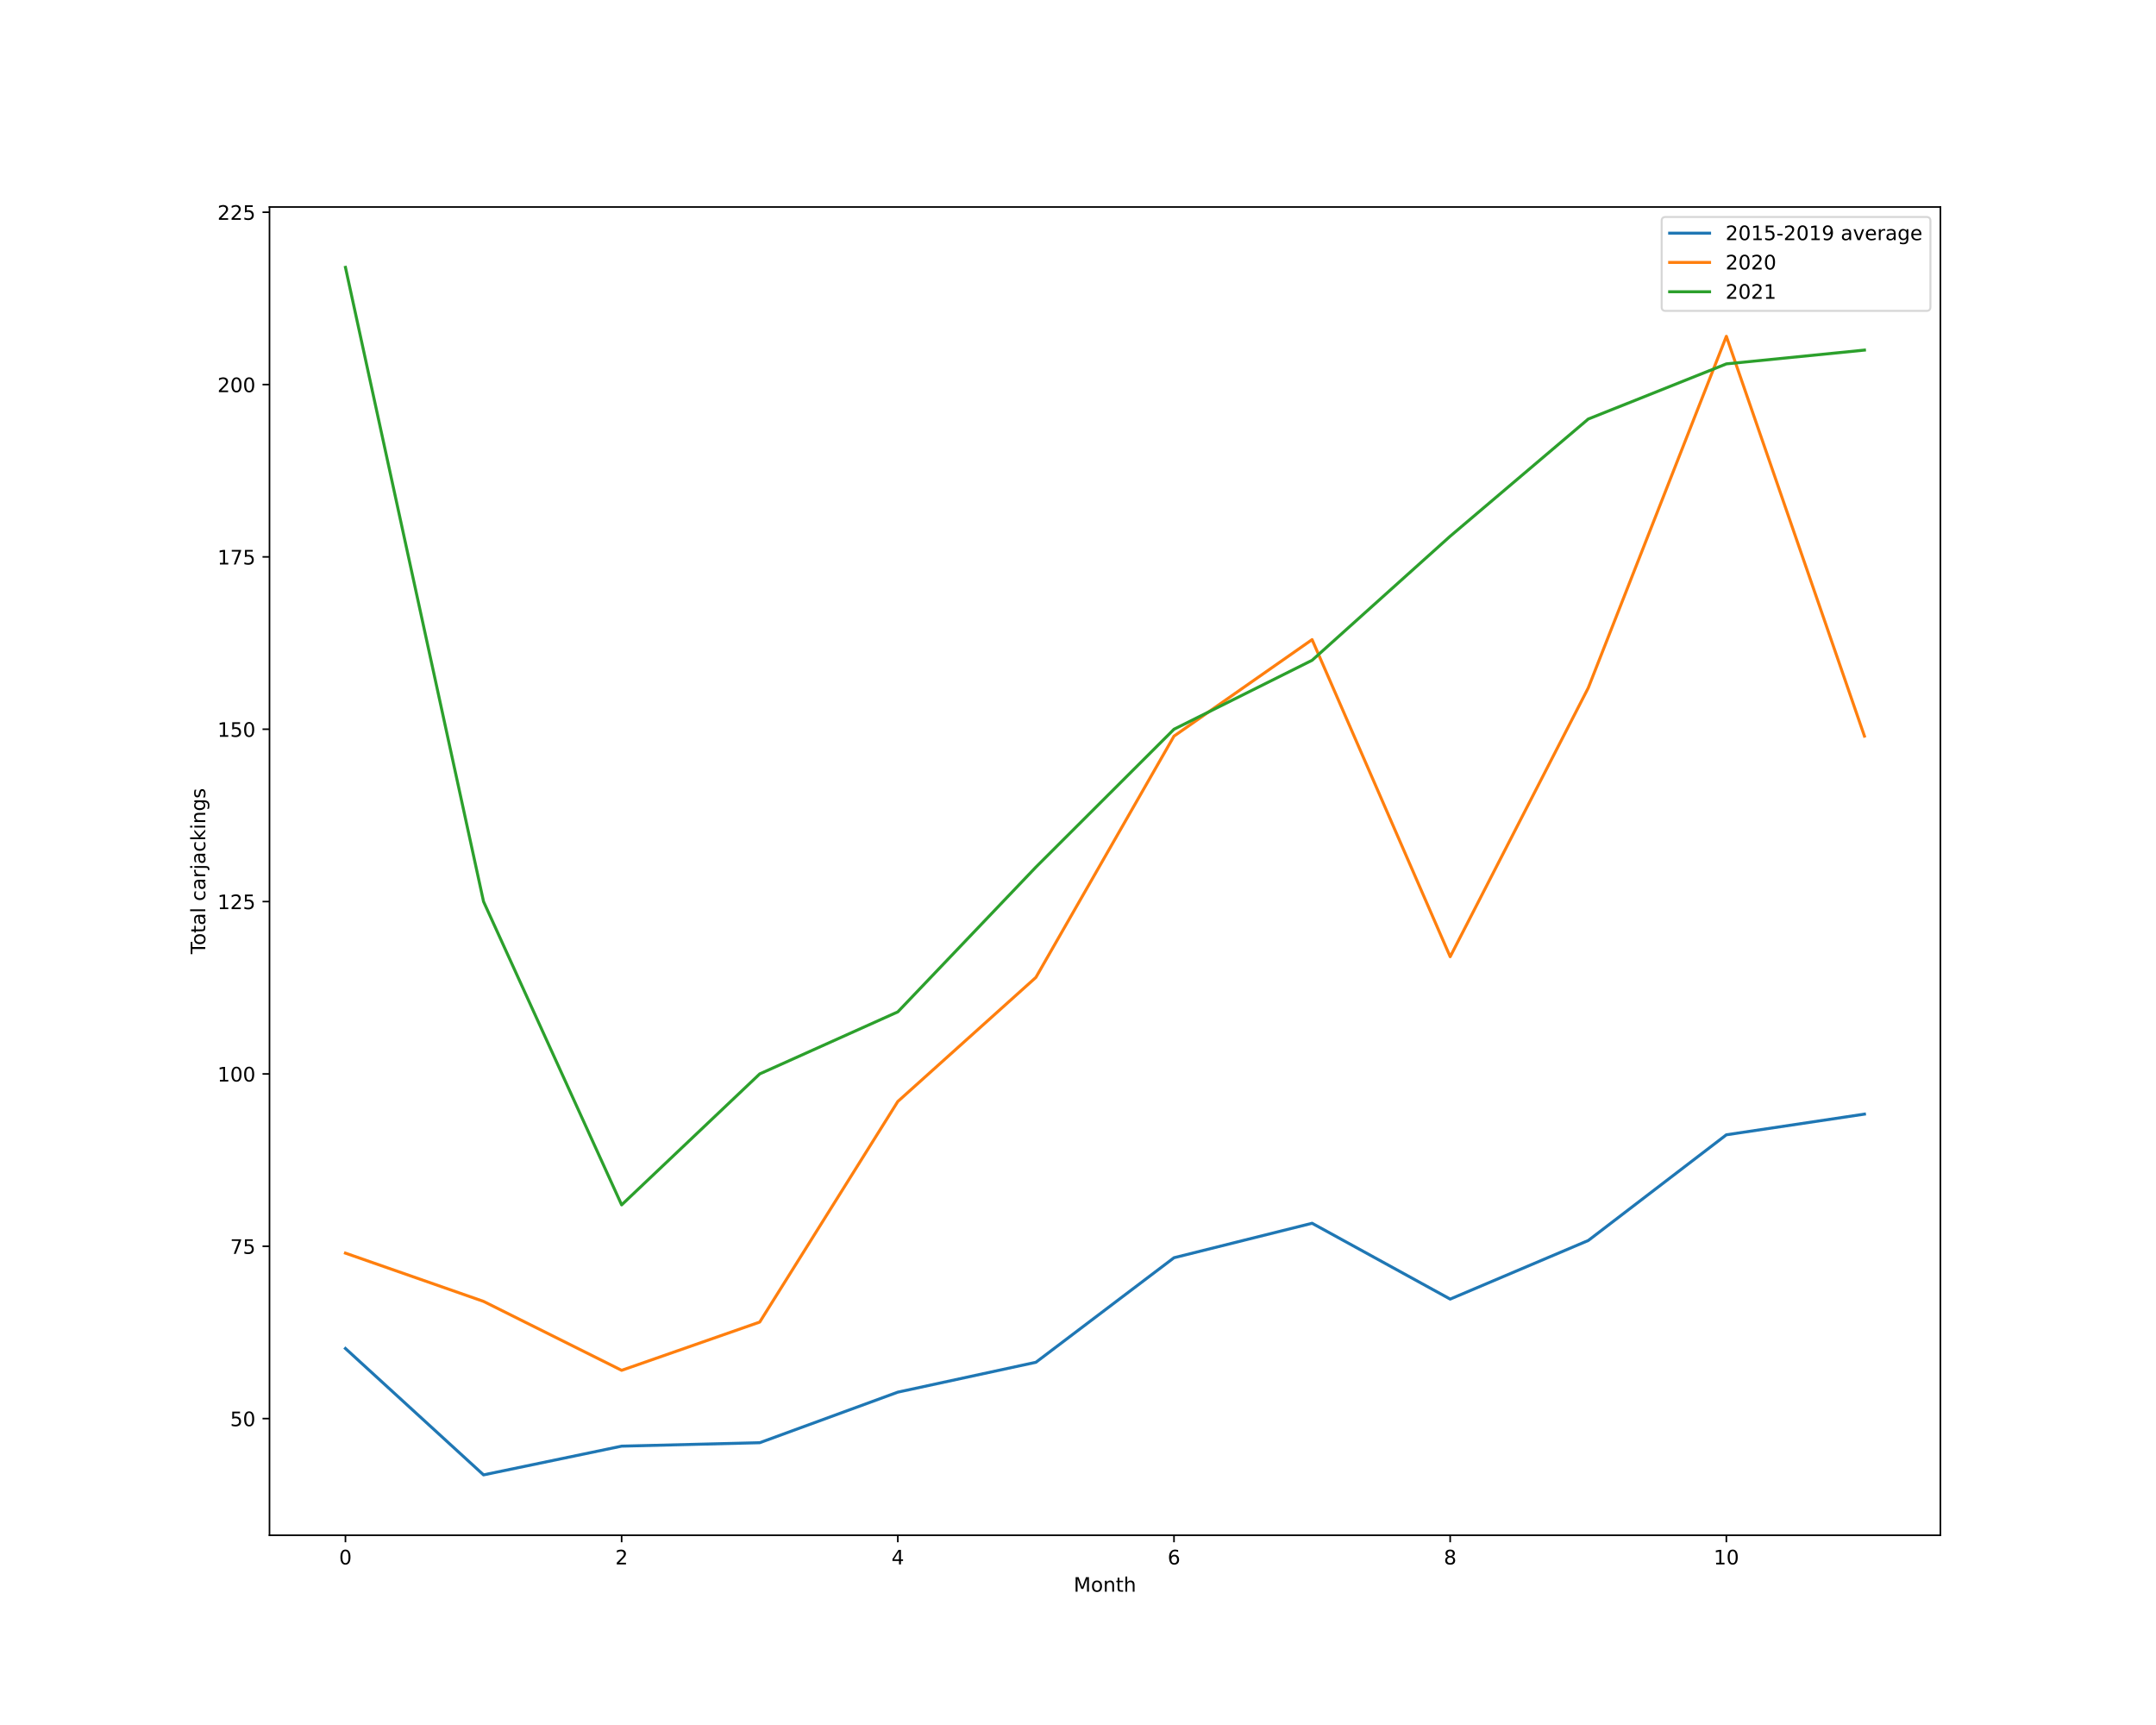
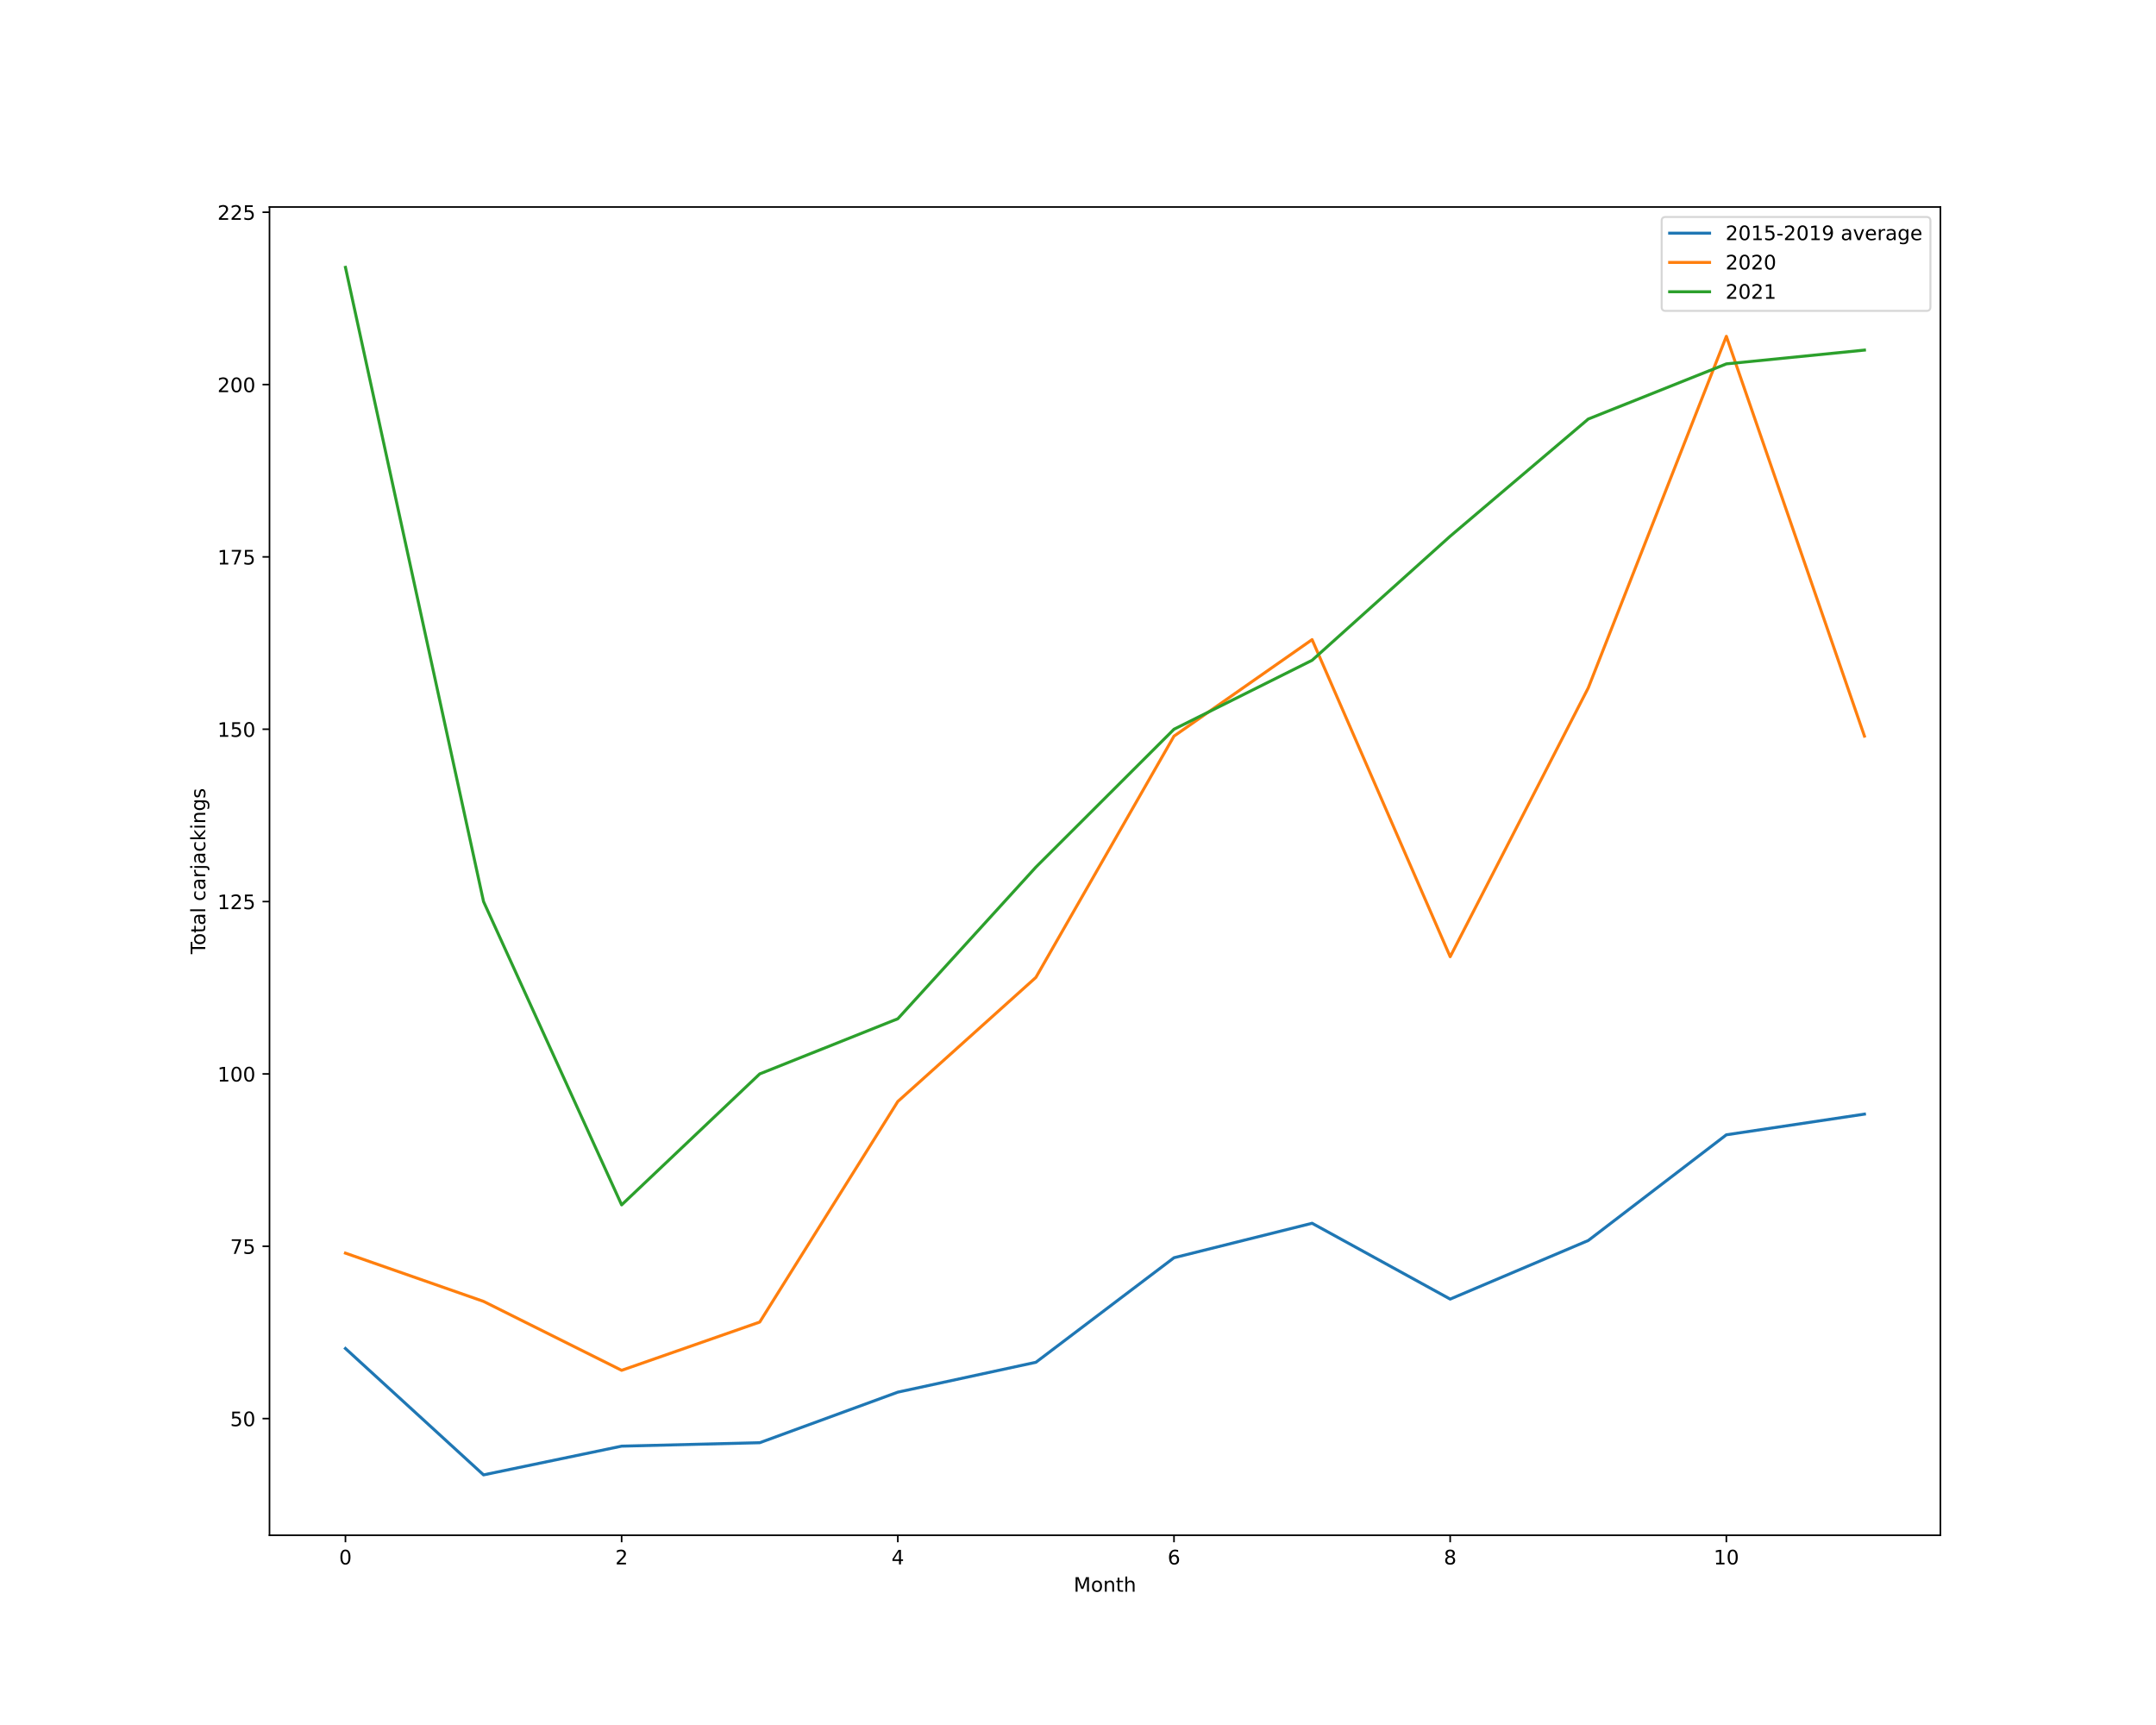
<svg xmlns="http://www.w3.org/2000/svg" xmlns:xlink="http://www.w3.org/1999/xlink" height="864pt" version="1.1" viewBox="0 0 1080 864" width="1080pt">
  <defs>
    <style type="text/css">*{stroke-linecap:butt;stroke-linejoin:round;}</style>
  </defs>
  <g id="figure_1">
    <g id="patch_1">
      <path d="M 0 864  L 1080 864  L 1080 0  L 0 0  z " style="fill:#ffffff;" />
    </g>
    <g id="axes_1">
      <g id="patch_2">
        <path d="M 135 768.96  L 972 768.96  L 972 103.68  L 135 103.68  z " style="fill:#ffffff;" />
      </g>
      <g id="matplotlib.axis_1">
        <g id="xtick_1">
          <g id="line2d_1">
            <defs>
-               <path d="M 0 0  L 0 3.5  " id="m8518ffac79" style="stroke:#000000;stroke-width:0.8;" />
-             </defs>
-             <g>
-               <use style="stroke:#000000;stroke-width:0.8;" x="173.045" xlink:href="#m8518ffac79" y="768.96" />
+               <path d="M 0 0  L 0 3.5  " id="m1297ba6804" style="stroke:#000000;stroke-width:0.8;" />
+             </defs>
+             <g>
+               <use style="stroke:#000000;stroke-width:0.8;" x="173.045" xlink:href="#m1297ba6804" y="768.96" />
            </g>
          </g>
          <g id="text_1">
            <g transform="translate(169.8642 783.5584)scale(0.1 -0.1)">
              <defs>
                <path d="M 2034 4250  Q 1547 4250 1301 3770  Q 1056 3291 1056 2328  Q 1056 1369 1301 889  Q 1547 409 2034 409  Q 2525 409 2770 889  Q 3016 1369 3016 2328  Q 3016 3291 2770 3770  Q 2525 4250 2034 4250  z M 2034 4750  Q 2819 4750 3233 4129  Q 3647 3509 3647 2328  Q 3647 1150 3233 529  Q 2819 -91 2034 -91  Q 1250 -91 836 529  Q 422 1150 422 2328  Q 422 3509 836 4129  Q 1250 4750 2034 4750  z " id="DejaVuSans-30" transform="scale(0.015625)" />
              </defs>
              <use xlink:href="#DejaVuSans-30" />
            </g>
          </g>
        </g>
        <g id="xtick_2">
          <g id="line2d_2">
            <g>
-               <use style="stroke:#000000;stroke-width:0.8;" x="311.393" xlink:href="#m8518ffac79" y="768.96" />
+               <use style="stroke:#000000;stroke-width:0.8;" x="311.393" xlink:href="#m1297ba6804" y="768.96" />
            </g>
          </g>
          <g id="text_2">
            <g transform="translate(308.2113 783.5584)scale(0.1 -0.1)">
              <defs>
                <path d="M 1228 531  L 3431 531  L 3431 0  L 469 0  L 469 531  Q 828 903 1448 1529  Q 2069 2156 2228 2338  Q 2531 2678 2651 2914  Q 2772 3150 2772 3378  Q 2772 3750 2511 3984  Q 2250 4219 1831 4219  Q 1534 4219 1204 4116  Q 875 4013 500 3803  L 500 4441  Q 881 4594 1212 4672  Q 1544 4750 1819 4750  Q 2544 4750 2975 4387  Q 3406 4025 3406 3419  Q 3406 3131 3298 2873  Q 3191 2616 2906 2266  Q 2828 2175 2409 1742  Q 1991 1309 1228 531  z " id="DejaVuSans-32" transform="scale(0.015625)" />
              </defs>
              <use xlink:href="#DejaVuSans-32" />
            </g>
          </g>
        </g>
        <g id="xtick_3">
          <g id="line2d_3">
            <g>
-               <use style="stroke:#000000;stroke-width:0.8;" x="449.74" xlink:href="#m8518ffac79" y="768.96" />
+               <use style="stroke:#000000;stroke-width:0.8;" x="449.74" xlink:href="#m1297ba6804" y="768.96" />
            </g>
          </g>
          <g id="text_3">
            <g transform="translate(446.5584 783.5584)scale(0.1 -0.1)">
              <defs>
                <path d="M 2419 4116  L 825 1625  L 2419 1625  L 2419 4116  z M 2253 4666  L 3047 4666  L 3047 1625  L 3713 1625  L 3713 1100  L 3047 1100  L 3047 0  L 2419 0  L 2419 1100  L 313 1100  L 313 1709  L 2253 4666  z " id="DejaVuSans-34" transform="scale(0.015625)" />
              </defs>
              <use xlink:href="#DejaVuSans-34" />
            </g>
          </g>
        </g>
        <g id="xtick_4">
          <g id="line2d_4">
            <g>
-               <use style="stroke:#000000;stroke-width:0.8;" x="588.087" xlink:href="#m8518ffac79" y="768.96" />
+               <use style="stroke:#000000;stroke-width:0.8;" x="588.087" xlink:href="#m1297ba6804" y="768.96" />
            </g>
          </g>
          <g id="text_4">
            <g transform="translate(584.9055 783.5584)scale(0.1 -0.1)">
              <defs>
                <path d="M 2113 2584  Q 1688 2584 1439 2293  Q 1191 2003 1191 1497  Q 1191 994 1439 701  Q 1688 409 2113 409  Q 2538 409 2786 701  Q 3034 994 3034 1497  Q 3034 2003 2786 2293  Q 2538 2584 2113 2584  z M 3366 4563  L 3366 3988  Q 3128 4100 2886 4159  Q 2644 4219 2406 4219  Q 1781 4219 1451 3797  Q 1122 3375 1075 2522  Q 1259 2794 1537 2939  Q 1816 3084 2150 3084  Q 2853 3084 3261 2657  Q 3669 2231 3669 1497  Q 3669 778 3244 343  Q 2819 -91 2113 -91  Q 1303 -91 875 529  Q 447 1150 447 2328  Q 447 3434 972 4092  Q 1497 4750 2381 4750  Q 2619 4750 2861 4703  Q 3103 4656 3366 4563  z " id="DejaVuSans-36" transform="scale(0.015625)" />
              </defs>
              <use xlink:href="#DejaVuSans-36" />
            </g>
          </g>
        </g>
        <g id="xtick_5">
          <g id="line2d_5">
            <g>
-               <use style="stroke:#000000;stroke-width:0.8;" x="726.434" xlink:href="#m8518ffac79" y="768.96" />
+               <use style="stroke:#000000;stroke-width:0.8;" x="726.434" xlink:href="#m1297ba6804" y="768.96" />
            </g>
          </g>
          <g id="text_5">
            <g transform="translate(723.2526 783.5584)scale(0.1 -0.1)">
              <defs>
                <path d="M 2034 2216  Q 1584 2216 1326 1975  Q 1069 1734 1069 1313  Q 1069 891 1326 650  Q 1584 409 2034 409  Q 2484 409 2743 651  Q 3003 894 3003 1313  Q 3003 1734 2745 1975  Q 2488 2216 2034 2216  z M 1403 2484  Q 997 2584 770 2862  Q 544 3141 544 3541  Q 544 4100 942 4425  Q 1341 4750 2034 4750  Q 2731 4750 3128 4425  Q 3525 4100 3525 3541  Q 3525 3141 3298 2862  Q 3072 2584 2669 2484  Q 3125 2378 3379 2068  Q 3634 1759 3634 1313  Q 3634 634 3220 271  Q 2806 -91 2034 -91  Q 1263 -91 848 271  Q 434 634 434 1313  Q 434 1759 690 2068  Q 947 2378 1403 2484  z M 1172 3481  Q 1172 3119 1398 2916  Q 1625 2713 2034 2713  Q 2441 2713 2670 2916  Q 2900 3119 2900 3481  Q 2900 3844 2670 4047  Q 2441 4250 2034 4250  Q 1625 4250 1398 4047  Q 1172 3844 1172 3481  z " id="DejaVuSans-38" transform="scale(0.015625)" />
              </defs>
              <use xlink:href="#DejaVuSans-38" />
            </g>
          </g>
        </g>
        <g id="xtick_6">
          <g id="line2d_6">
            <g>
-               <use style="stroke:#000000;stroke-width:0.8;" x="864.781" xlink:href="#m8518ffac79" y="768.96" />
+               <use style="stroke:#000000;stroke-width:0.8;" x="864.781" xlink:href="#m1297ba6804" y="768.96" />
            </g>
          </g>
          <g id="text_6">
            <g transform="translate(858.4185 783.5584)scale(0.1 -0.1)">
              <defs>
                <path d="M 794 531  L 1825 531  L 1825 4091  L 703 3866  L 703 4441  L 1819 4666  L 2450 4666  L 2450 531  L 3481 531  L 3481 0  L 794 0  L 794 531  z " id="DejaVuSans-31" transform="scale(0.015625)" />
              </defs>
              <use xlink:href="#DejaVuSans-31" />
              <use x="63.623" xlink:href="#DejaVuSans-30" />
            </g>
          </g>
        </g>
        <g id="text_7">
          <g transform="translate(537.8289 797.2366)scale(0.1 -0.1)">
            <defs>
              <path d="M 628 4666  L 1569 4666  L 2759 1491  L 3956 4666  L 4897 4666  L 4897 0  L 4281 0  L 4281 4097  L 3078 897  L 2444 897  L 1241 4097  L 1241 0  L 628 0  L 628 4666  z " id="DejaVuSans-4d" transform="scale(0.015625)" />
              <path d="M 1959 3097  Q 1497 3097 1228 2736  Q 959 2375 959 1747  Q 959 1119 1226 758  Q 1494 397 1959 397  Q 2419 397 2687 759  Q 2956 1122 2956 1747  Q 2956 2369 2687 2733  Q 2419 3097 1959 3097  z M 1959 3584  Q 2709 3584 3137 3096  Q 3566 2609 3566 1747  Q 3566 888 3137 398  Q 2709 -91 1959 -91  Q 1206 -91 779 398  Q 353 888 353 1747  Q 353 2609 779 3096  Q 1206 3584 1959 3584  z " id="DejaVuSans-6f" transform="scale(0.015625)" />
              <path d="M 3513 2113  L 3513 0  L 2938 0  L 2938 2094  Q 2938 2591 2744 2837  Q 2550 3084 2163 3084  Q 1697 3084 1428 2787  Q 1159 2491 1159 1978  L 1159 0  L 581 0  L 581 3500  L 1159 3500  L 1159 2956  Q 1366 3272 1645 3428  Q 1925 3584 2291 3584  Q 2894 3584 3203 3211  Q 3513 2838 3513 2113  z " id="DejaVuSans-6e" transform="scale(0.015625)" />
              <path d="M 1172 4494  L 1172 3500  L 2356 3500  L 2356 3053  L 1172 3053  L 1172 1153  Q 1172 725 1289 603  Q 1406 481 1766 481  L 2356 481  L 2356 0  L 1766 0  Q 1100 0 847 248  Q 594 497 594 1153  L 594 3053  L 172 3053  L 172 3500  L 594 3500  L 594 4494  L 1172 4494  z " id="DejaVuSans-74" transform="scale(0.015625)" />
              <path d="M 3513 2113  L 3513 0  L 2938 0  L 2938 2094  Q 2938 2591 2744 2837  Q 2550 3084 2163 3084  Q 1697 3084 1428 2787  Q 1159 2491 1159 1978  L 1159 0  L 581 0  L 581 4863  L 1159 4863  L 1159 2956  Q 1366 3272 1645 3428  Q 1925 3584 2291 3584  Q 2894 3584 3203 3211  Q 3513 2838 3513 2113  z " id="DejaVuSans-68" transform="scale(0.015625)" />
            </defs>
            <use xlink:href="#DejaVuSans-4d" />
            <use x="86.279" xlink:href="#DejaVuSans-6f" />
            <use x="147.461" xlink:href="#DejaVuSans-6e" />
            <use x="210.84" xlink:href="#DejaVuSans-74" />
            <use x="250.049" xlink:href="#DejaVuSans-68" />
          </g>
        </g>
      </g>
      <g id="matplotlib.axis_2">
        <g id="ytick_1">
          <g id="line2d_7">
            <defs>
-               <path d="M 0 0  L -3.5 0  " id="m1b831a99aa" style="stroke:#000000;stroke-width:0.8;" />
-             </defs>
-             <g>
-               <use style="stroke:#000000;stroke-width:0.8;" x="135" xlink:href="#m1b831a99aa" y="710.523" />
+               <path d="M 0 0  L -3.5 0  " id="mf12b545da9" style="stroke:#000000;stroke-width:0.8;" />
+             </defs>
+             <g>
+               <use style="stroke:#000000;stroke-width:0.8;" x="135" xlink:href="#mf12b545da9" y="710.523" />
            </g>
          </g>
          <g id="text_8">
            <g transform="translate(115.275 714.3221)scale(0.1 -0.1)">
              <defs>
                <path d="M 691 4666  L 3169 4666  L 3169 4134  L 1269 4134  L 1269 2991  Q 1406 3038 1543 3061  Q 1681 3084 1819 3084  Q 2600 3084 3056 2656  Q 3513 2228 3513 1497  Q 3513 744 3044 326  Q 2575 -91 1722 -91  Q 1428 -91 1123 -41  Q 819 9 494 109  L 494 744  Q 775 591 1075 516  Q 1375 441 1709 441  Q 2250 441 2565 725  Q 2881 1009 2881 1497  Q 2881 1984 2565 2268  Q 2250 2553 1709 2553  Q 1456 2553 1204 2497  Q 953 2441 691 2322  L 691 4666  z " id="DejaVuSans-35" transform="scale(0.015625)" />
              </defs>
              <use xlink:href="#DejaVuSans-35" />
              <use x="63.623" xlink:href="#DejaVuSans-30" />
            </g>
          </g>
        </g>
        <g id="ytick_2">
          <g id="line2d_8">
            <g>
-               <use style="stroke:#000000;stroke-width:0.8;" x="135" xlink:href="#m1b831a99aa" y="624.205" />
+               <use style="stroke:#000000;stroke-width:0.8;" x="135" xlink:href="#mf12b545da9" y="624.205" />
            </g>
          </g>
          <g id="text_9">
            <g transform="translate(115.275 628.0043)scale(0.1 -0.1)">
              <defs>
                <path d="M 525 4666  L 3525 4666  L 3525 4397  L 1831 0  L 1172 0  L 2766 4134  L 525 4134  L 525 4666  z " id="DejaVuSans-37" transform="scale(0.015625)" />
              </defs>
              <use xlink:href="#DejaVuSans-37" />
              <use x="63.623" xlink:href="#DejaVuSans-35" />
            </g>
          </g>
        </g>
        <g id="ytick_3">
          <g id="line2d_9">
            <g>
-               <use style="stroke:#000000;stroke-width:0.8;" x="135" xlink:href="#m1b831a99aa" y="537.887" />
+               <use style="stroke:#000000;stroke-width:0.8;" x="135" xlink:href="#mf12b545da9" y="537.887" />
            </g>
          </g>
          <g id="text_10">
            <g transform="translate(108.9125 541.6865)scale(0.1 -0.1)">
              <use xlink:href="#DejaVuSans-31" />
              <use x="63.623" xlink:href="#DejaVuSans-30" />
              <use x="127.246" xlink:href="#DejaVuSans-30" />
            </g>
          </g>
        </g>
        <g id="ytick_4">
          <g id="line2d_10">
            <g>
-               <use style="stroke:#000000;stroke-width:0.8;" x="135" xlink:href="#m1b831a99aa" y="451.569" />
+               <use style="stroke:#000000;stroke-width:0.8;" x="135" xlink:href="#mf12b545da9" y="451.569" />
            </g>
          </g>
          <g id="text_11">
            <g transform="translate(108.9125 455.3687)scale(0.1 -0.1)">
              <use xlink:href="#DejaVuSans-31" />
              <use x="63.623" xlink:href="#DejaVuSans-32" />
              <use x="127.246" xlink:href="#DejaVuSans-35" />
            </g>
          </g>
        </g>
        <g id="ytick_5">
          <g id="line2d_11">
            <g>
-               <use style="stroke:#000000;stroke-width:0.8;" x="135" xlink:href="#m1b831a99aa" y="365.252" />
+               <use style="stroke:#000000;stroke-width:0.8;" x="135" xlink:href="#mf12b545da9" y="365.252" />
            </g>
          </g>
          <g id="text_12">
            <g transform="translate(108.9125 369.0509)scale(0.1 -0.1)">
              <use xlink:href="#DejaVuSans-31" />
              <use x="63.623" xlink:href="#DejaVuSans-35" />
              <use x="127.246" xlink:href="#DejaVuSans-30" />
            </g>
          </g>
        </g>
        <g id="ytick_6">
          <g id="line2d_12">
            <g>
-               <use style="stroke:#000000;stroke-width:0.8;" x="135" xlink:href="#m1b831a99aa" y="278.934" />
+               <use style="stroke:#000000;stroke-width:0.8;" x="135" xlink:href="#mf12b545da9" y="278.934" />
            </g>
          </g>
          <g id="text_13">
            <g transform="translate(108.9125 282.7331)scale(0.1 -0.1)">
              <use xlink:href="#DejaVuSans-31" />
              <use x="63.623" xlink:href="#DejaVuSans-37" />
              <use x="127.246" xlink:href="#DejaVuSans-35" />
            </g>
          </g>
        </g>
        <g id="ytick_7">
          <g id="line2d_13">
            <g>
-               <use style="stroke:#000000;stroke-width:0.8;" x="135" xlink:href="#m1b831a99aa" y="192.616" />
+               <use style="stroke:#000000;stroke-width:0.8;" x="135" xlink:href="#mf12b545da9" y="192.616" />
            </g>
          </g>
          <g id="text_14">
            <g transform="translate(108.9125 196.4153)scale(0.1 -0.1)">
              <use xlink:href="#DejaVuSans-32" />
              <use x="63.623" xlink:href="#DejaVuSans-30" />
              <use x="127.246" xlink:href="#DejaVuSans-30" />
            </g>
          </g>
        </g>
        <g id="ytick_8">
          <g id="line2d_14">
            <g>
-               <use style="stroke:#000000;stroke-width:0.8;" x="135" xlink:href="#m1b831a99aa" y="106.298" />
+               <use style="stroke:#000000;stroke-width:0.8;" x="135" xlink:href="#mf12b545da9" y="106.298" />
            </g>
          </g>
          <g id="text_15">
            <g transform="translate(108.9125 110.0975)scale(0.1 -0.1)">
              <use xlink:href="#DejaVuSans-32" />
              <use x="63.623" xlink:href="#DejaVuSans-32" />
              <use x="127.246" xlink:href="#DejaVuSans-35" />
            </g>
          </g>
        </g>
        <g id="text_16">
          <g transform="translate(102.8328 477.8888)rotate(-90)scale(0.1 -0.1)">
            <defs>
              <path d="M -19 4666  L 3928 4666  L 3928 4134  L 2272 4134  L 2272 0  L 1638 0  L 1638 4134  L -19 4134  L -19 4666  z " id="DejaVuSans-54" transform="scale(0.015625)" />
              <path d="M 2194 1759  Q 1497 1759 1228 1600  Q 959 1441 959 1056  Q 959 750 1161 570  Q 1363 391 1709 391  Q 2188 391 2477 730  Q 2766 1069 2766 1631  L 2766 1759  L 2194 1759  z M 3341 1997  L 3341 0  L 2766 0  L 2766 531  Q 2569 213 2275 61  Q 1981 -91 1556 -91  Q 1019 -91 701 211  Q 384 513 384 1019  Q 384 1609 779 1909  Q 1175 2209 1959 2209  L 2766 2209  L 2766 2266  Q 2766 2663 2505 2880  Q 2244 3097 1772 3097  Q 1472 3097 1187 3025  Q 903 2953 641 2809  L 641 3341  Q 956 3463 1253 3523  Q 1550 3584 1831 3584  Q 2591 3584 2966 3190  Q 3341 2797 3341 1997  z " id="DejaVuSans-61" transform="scale(0.015625)" />
              <path d="M 603 4863  L 1178 4863  L 1178 0  L 603 0  L 603 4863  z " id="DejaVuSans-6c" transform="scale(0.015625)" />
              <path id="DejaVuSans-20" transform="scale(0.015625)" />
              <path d="M 3122 3366  L 3122 2828  Q 2878 2963 2633 3030  Q 2388 3097 2138 3097  Q 1578 3097 1268 2742  Q 959 2388 959 1747  Q 959 1106 1268 751  Q 1578 397 2138 397  Q 2388 397 2633 464  Q 2878 531 3122 666  L 3122 134  Q 2881 22 2623 -34  Q 2366 -91 2075 -91  Q 1284 -91 818 406  Q 353 903 353 1747  Q 353 2603 823 3093  Q 1294 3584 2113 3584  Q 2378 3584 2631 3529  Q 2884 3475 3122 3366  z " id="DejaVuSans-63" transform="scale(0.015625)" />
              <path d="M 2631 2963  Q 2534 3019 2420 3045  Q 2306 3072 2169 3072  Q 1681 3072 1420 2755  Q 1159 2438 1159 1844  L 1159 0  L 581 0  L 581 3500  L 1159 3500  L 1159 2956  Q 1341 3275 1631 3429  Q 1922 3584 2338 3584  Q 2397 3584 2469 3576  Q 2541 3569 2628 3553  L 2631 2963  z " id="DejaVuSans-72" transform="scale(0.015625)" />
              <path d="M 603 3500  L 1178 3500  L 1178 -63  Q 1178 -731 923 -1031  Q 669 -1331 103 -1331  L -116 -1331  L -116 -844  L 38 -844  Q 366 -844 484 -692  Q 603 -541 603 -63  L 603 3500  z M 603 4863  L 1178 4863  L 1178 4134  L 603 4134  L 603 4863  z " id="DejaVuSans-6a" transform="scale(0.015625)" />
              <path d="M 581 4863  L 1159 4863  L 1159 1991  L 2875 3500  L 3609 3500  L 1753 1863  L 3688 0  L 2938 0  L 1159 1709  L 1159 0  L 581 0  L 581 4863  z " id="DejaVuSans-6b" transform="scale(0.015625)" />
              <path d="M 603 3500  L 1178 3500  L 1178 0  L 603 0  L 603 3500  z M 603 4863  L 1178 4863  L 1178 4134  L 603 4134  L 603 4863  z " id="DejaVuSans-69" transform="scale(0.015625)" />
              <path d="M 2906 1791  Q 2906 2416 2648 2759  Q 2391 3103 1925 3103  Q 1463 3103 1205 2759  Q 947 2416 947 1791  Q 947 1169 1205 825  Q 1463 481 1925 481  Q 2391 481 2648 825  Q 2906 1169 2906 1791  z M 3481 434  Q 3481 -459 3084 -895  Q 2688 -1331 1869 -1331  Q 1566 -1331 1297 -1286  Q 1028 -1241 775 -1147  L 775 -588  Q 1028 -725 1275 -790  Q 1522 -856 1778 -856  Q 2344 -856 2625 -561  Q 2906 -266 2906 331  L 2906 616  Q 2728 306 2450 153  Q 2172 0 1784 0  Q 1141 0 747 490  Q 353 981 353 1791  Q 353 2603 747 3093  Q 1141 3584 1784 3584  Q 2172 3584 2450 3431  Q 2728 3278 2906 2969  L 2906 3500  L 3481 3500  L 3481 434  z " id="DejaVuSans-67" transform="scale(0.015625)" />
              <path d="M 2834 3397  L 2834 2853  Q 2591 2978 2328 3040  Q 2066 3103 1784 3103  Q 1356 3103 1142 2972  Q 928 2841 928 2578  Q 928 2378 1081 2264  Q 1234 2150 1697 2047  L 1894 2003  Q 2506 1872 2764 1633  Q 3022 1394 3022 966  Q 3022 478 2636 193  Q 2250 -91 1575 -91  Q 1294 -91 989 -36  Q 684 19 347 128  L 347 722  Q 666 556 975 473  Q 1284 391 1588 391  Q 1994 391 2212 530  Q 2431 669 2431 922  Q 2431 1156 2273 1281  Q 2116 1406 1581 1522  L 1381 1569  Q 847 1681 609 1914  Q 372 2147 372 2553  Q 372 3047 722 3315  Q 1072 3584 1716 3584  Q 2034 3584 2315 3537  Q 2597 3491 2834 3397  z " id="DejaVuSans-73" transform="scale(0.015625)" />
            </defs>
            <use xlink:href="#DejaVuSans-54" />
            <use x="44.084" xlink:href="#DejaVuSans-6f" />
            <use x="105.266" xlink:href="#DejaVuSans-74" />
            <use x="144.475" xlink:href="#DejaVuSans-61" />
            <use x="205.754" xlink:href="#DejaVuSans-6c" />
            <use x="233.537" xlink:href="#DejaVuSans-20" />
            <use x="265.324" xlink:href="#DejaVuSans-63" />
            <use x="320.305" xlink:href="#DejaVuSans-61" />
            <use x="381.584" xlink:href="#DejaVuSans-72" />
            <use x="422.697" xlink:href="#DejaVuSans-6a" />
            <use x="450.48" xlink:href="#DejaVuSans-61" />
            <use x="511.76" xlink:href="#DejaVuSans-63" />
            <use x="566.74" xlink:href="#DejaVuSans-6b" />
            <use x="624.65" xlink:href="#DejaVuSans-69" />
            <use x="652.434" xlink:href="#DejaVuSans-6e" />
            <use x="715.812" xlink:href="#DejaVuSans-67" />
            <use x="779.289" xlink:href="#DejaVuSans-73" />
          </g>
        </g>
      </g>
      <g id="line2d_15">
-         <path clip-path="url(#p839835208f)" d="M 173.045 675.42  L 242.219 738.72  L 311.393 724.334  L 380.566 722.607  L 449.74 697.287  L 518.913 682.326  L 588.087 629.96  L 657.26 612.696  L 726.434 650.676  L 795.607 621.328  L 864.781 568.386  L 933.955 558.028  " style="fill:none;stroke:#1f77b4;stroke-linecap:square;stroke-width:1.5;" />
+         <path clip-path="url(#pef97ba5b0a)" d="M 173.045 675.42  L 242.219 738.72  L 311.393 724.334  L 380.566 722.607  L 449.74 697.287  L 518.913 682.326  L 588.087 629.96  L 657.26 612.696  L 726.434 650.676  L 795.607 621.328  L 864.781 568.386  L 933.955 558.028  " style="fill:none;stroke:#1f77b4;stroke-linecap:square;stroke-width:1.5;" />
      </g>
      <g id="line2d_16">
-         <path clip-path="url(#p839835208f)" d="M 173.045 627.658  L 242.219 651.827  L 311.393 686.354  L 380.566 662.185  L 449.74 551.698  L 518.913 489.549  L 588.087 368.704  L 657.26 320.366  L 726.434 479.191  L 795.607 344.535  L 864.781 168.447  L 933.955 368.704  " style="fill:none;stroke:#ff7f0e;stroke-linecap:square;stroke-width:1.5;" />
+         <path clip-path="url(#pef97ba5b0a)" d="M 173.045 627.658  L 242.219 651.827  L 311.393 686.354  L 380.566 662.185  L 449.74 551.698  L 518.913 489.549  L 588.087 368.704  L 657.26 320.366  L 726.434 479.191  L 795.607 344.535  L 864.781 168.447  L 933.955 368.704  " style="fill:none;stroke:#ff7f0e;stroke-linecap:square;stroke-width:1.5;" />
      </g>
      <g id="line2d_17">
-         <path clip-path="url(#p839835208f)" d="M 173.045 133.92  L 242.219 451.569  L 311.393 603.489  L 380.566 537.887  L 449.74 506.813  L 518.913 434.306  L 588.087 365.252  L 657.26 330.725  L 726.434 268.576  L 795.607 209.88  L 864.781 182.258  L 933.955 175.353  " style="fill:none;stroke:#2ca02c;stroke-linecap:square;stroke-width:1.5;" />
+         <path clip-path="url(#pef97ba5b0a)" d="M 173.045 133.92  L 242.219 451.569  L 311.393 603.489  L 380.566 537.887  L 449.74 510.266  L 518.913 434.306  L 588.087 365.252  L 657.26 330.725  L 726.434 268.576  L 795.607 209.88  L 864.781 182.258  L 933.955 175.353  " style="fill:none;stroke:#2ca02c;stroke-linecap:square;stroke-width:1.5;" />
      </g>
      <g id="patch_3">
        <path d="M 135 768.96  L 135 103.68  " style="fill:none;stroke:#000000;stroke-linecap:square;stroke-linejoin:miter;stroke-width:0.8;" />
      </g>
      <g id="patch_4">
        <path d="M 972 768.96  L 972 103.68  " style="fill:none;stroke:#000000;stroke-linecap:square;stroke-linejoin:miter;stroke-width:0.8;" />
      </g>
      <g id="patch_5">
        <path d="M 135 768.96  L 972 768.96  " style="fill:none;stroke:#000000;stroke-linecap:square;stroke-linejoin:miter;stroke-width:0.8;" />
      </g>
      <g id="patch_6">
        <path d="M 135 103.68  L 972 103.68  " style="fill:none;stroke:#000000;stroke-linecap:square;stroke-linejoin:miter;stroke-width:0.8;" />
      </g>
      <g id="legend_1">
        <g id="patch_7">
          <path d="M 834.373 155.714  L 965 155.714  Q 967 155.714 967 153.714  L 967 110.68  Q 967 108.68 965 108.68  L 834.373 108.68  Q 832.373 108.68 832.373 110.68  L 832.373 153.714  Q 832.373 155.714 834.373 155.714  z " style="fill:#ffffff;opacity:0.8;stroke:#cccccc;stroke-linejoin:miter;" />
        </g>
        <g id="line2d_18">
          <path d="M 836.373 116.778  L 856.373 116.778  " style="fill:none;stroke:#1f77b4;stroke-linecap:square;stroke-width:1.5;" />
        </g>
        <g id="line2d_19" />
        <g id="text_17">
          <g transform="translate(864.3734 120.2784)scale(0.1 -0.1)">
            <defs>
              <path d="M 313 2009  L 1997 2009  L 1997 1497  L 313 1497  L 313 2009  z " id="DejaVuSans-2d" transform="scale(0.015625)" />
              <path d="M 703 97  L 703 672  Q 941 559 1184 500  Q 1428 441 1663 441  Q 2288 441 2617 861  Q 2947 1281 2994 2138  Q 2813 1869 2534 1725  Q 2256 1581 1919 1581  Q 1219 1581 811 2004  Q 403 2428 403 3163  Q 403 3881 828 4315  Q 1253 4750 1959 4750  Q 2769 4750 3195 4129  Q 3622 3509 3622 2328  Q 3622 1225 3098 567  Q 2575 -91 1691 -91  Q 1453 -91 1209 -44  Q 966 3 703 97  z M 1959 2075  Q 2384 2075 2632 2365  Q 2881 2656 2881 3163  Q 2881 3666 2632 3958  Q 2384 4250 1959 4250  Q 1534 4250 1286 3958  Q 1038 3666 1038 3163  Q 1038 2656 1286 2365  Q 1534 2075 1959 2075  z " id="DejaVuSans-39" transform="scale(0.015625)" />
              <path d="M 191 3500  L 800 3500  L 1894 563  L 2988 3500  L 3597 3500  L 2284 0  L 1503 0  L 191 3500  z " id="DejaVuSans-76" transform="scale(0.015625)" />
              <path d="M 3597 1894  L 3597 1613  L 953 1613  Q 991 1019 1311 708  Q 1631 397 2203 397  Q 2534 397 2845 478  Q 3156 559 3463 722  L 3463 178  Q 3153 47 2828 -22  Q 2503 -91 2169 -91  Q 1331 -91 842 396  Q 353 884 353 1716  Q 353 2575 817 3079  Q 1281 3584 2069 3584  Q 2775 3584 3186 3129  Q 3597 2675 3597 1894  z M 3022 2063  Q 3016 2534 2758 2815  Q 2500 3097 2075 3097  Q 1594 3097 1305 2825  Q 1016 2553 972 2059  L 3022 2063  z " id="DejaVuSans-65" transform="scale(0.015625)" />
            </defs>
            <use xlink:href="#DejaVuSans-32" />
            <use x="63.623" xlink:href="#DejaVuSans-30" />
            <use x="127.246" xlink:href="#DejaVuSans-31" />
            <use x="190.869" xlink:href="#DejaVuSans-35" />
            <use x="254.492" xlink:href="#DejaVuSans-2d" />
            <use x="290.576" xlink:href="#DejaVuSans-32" />
            <use x="354.199" xlink:href="#DejaVuSans-30" />
            <use x="417.822" xlink:href="#DejaVuSans-31" />
            <use x="481.445" xlink:href="#DejaVuSans-39" />
            <use x="545.068" xlink:href="#DejaVuSans-20" />
            <use x="576.855" xlink:href="#DejaVuSans-61" />
            <use x="638.135" xlink:href="#DejaVuSans-76" />
            <use x="697.314" xlink:href="#DejaVuSans-65" />
            <use x="758.838" xlink:href="#DejaVuSans-72" />
            <use x="799.951" xlink:href="#DejaVuSans-61" />
            <use x="861.23" xlink:href="#DejaVuSans-67" />
            <use x="924.707" xlink:href="#DejaVuSans-65" />
          </g>
        </g>
        <g id="line2d_20">
          <path d="M 836.373 131.457  L 856.373 131.457  " style="fill:none;stroke:#ff7f0e;stroke-linecap:square;stroke-width:1.5;" />
        </g>
        <g id="line2d_21" />
        <g id="text_18">
          <g transform="translate(864.3734 134.9566)scale(0.1 -0.1)">
            <use xlink:href="#DejaVuSans-32" />
            <use x="63.623" xlink:href="#DejaVuSans-30" />
            <use x="127.246" xlink:href="#DejaVuSans-32" />
            <use x="190.869" xlink:href="#DejaVuSans-30" />
          </g>
        </g>
        <g id="line2d_22">
          <path d="M 836.373 146.135  L 856.373 146.135  " style="fill:none;stroke:#2ca02c;stroke-linecap:square;stroke-width:1.5;" />
        </g>
        <g id="line2d_23" />
        <g id="text_19">
          <g transform="translate(864.3734 149.6347)scale(0.1 -0.1)">
            <use xlink:href="#DejaVuSans-32" />
            <use x="63.623" xlink:href="#DejaVuSans-30" />
            <use x="127.246" xlink:href="#DejaVuSans-32" />
            <use x="190.869" xlink:href="#DejaVuSans-31" />
          </g>
        </g>
      </g>
    </g>
  </g>
  <defs>
-     <clipPath id="p839835208f">
+     <clipPath id="pef97ba5b0a">
      <rect height="665.28" width="837" x="135" y="103.68" />
    </clipPath>
  </defs>
</svg>
